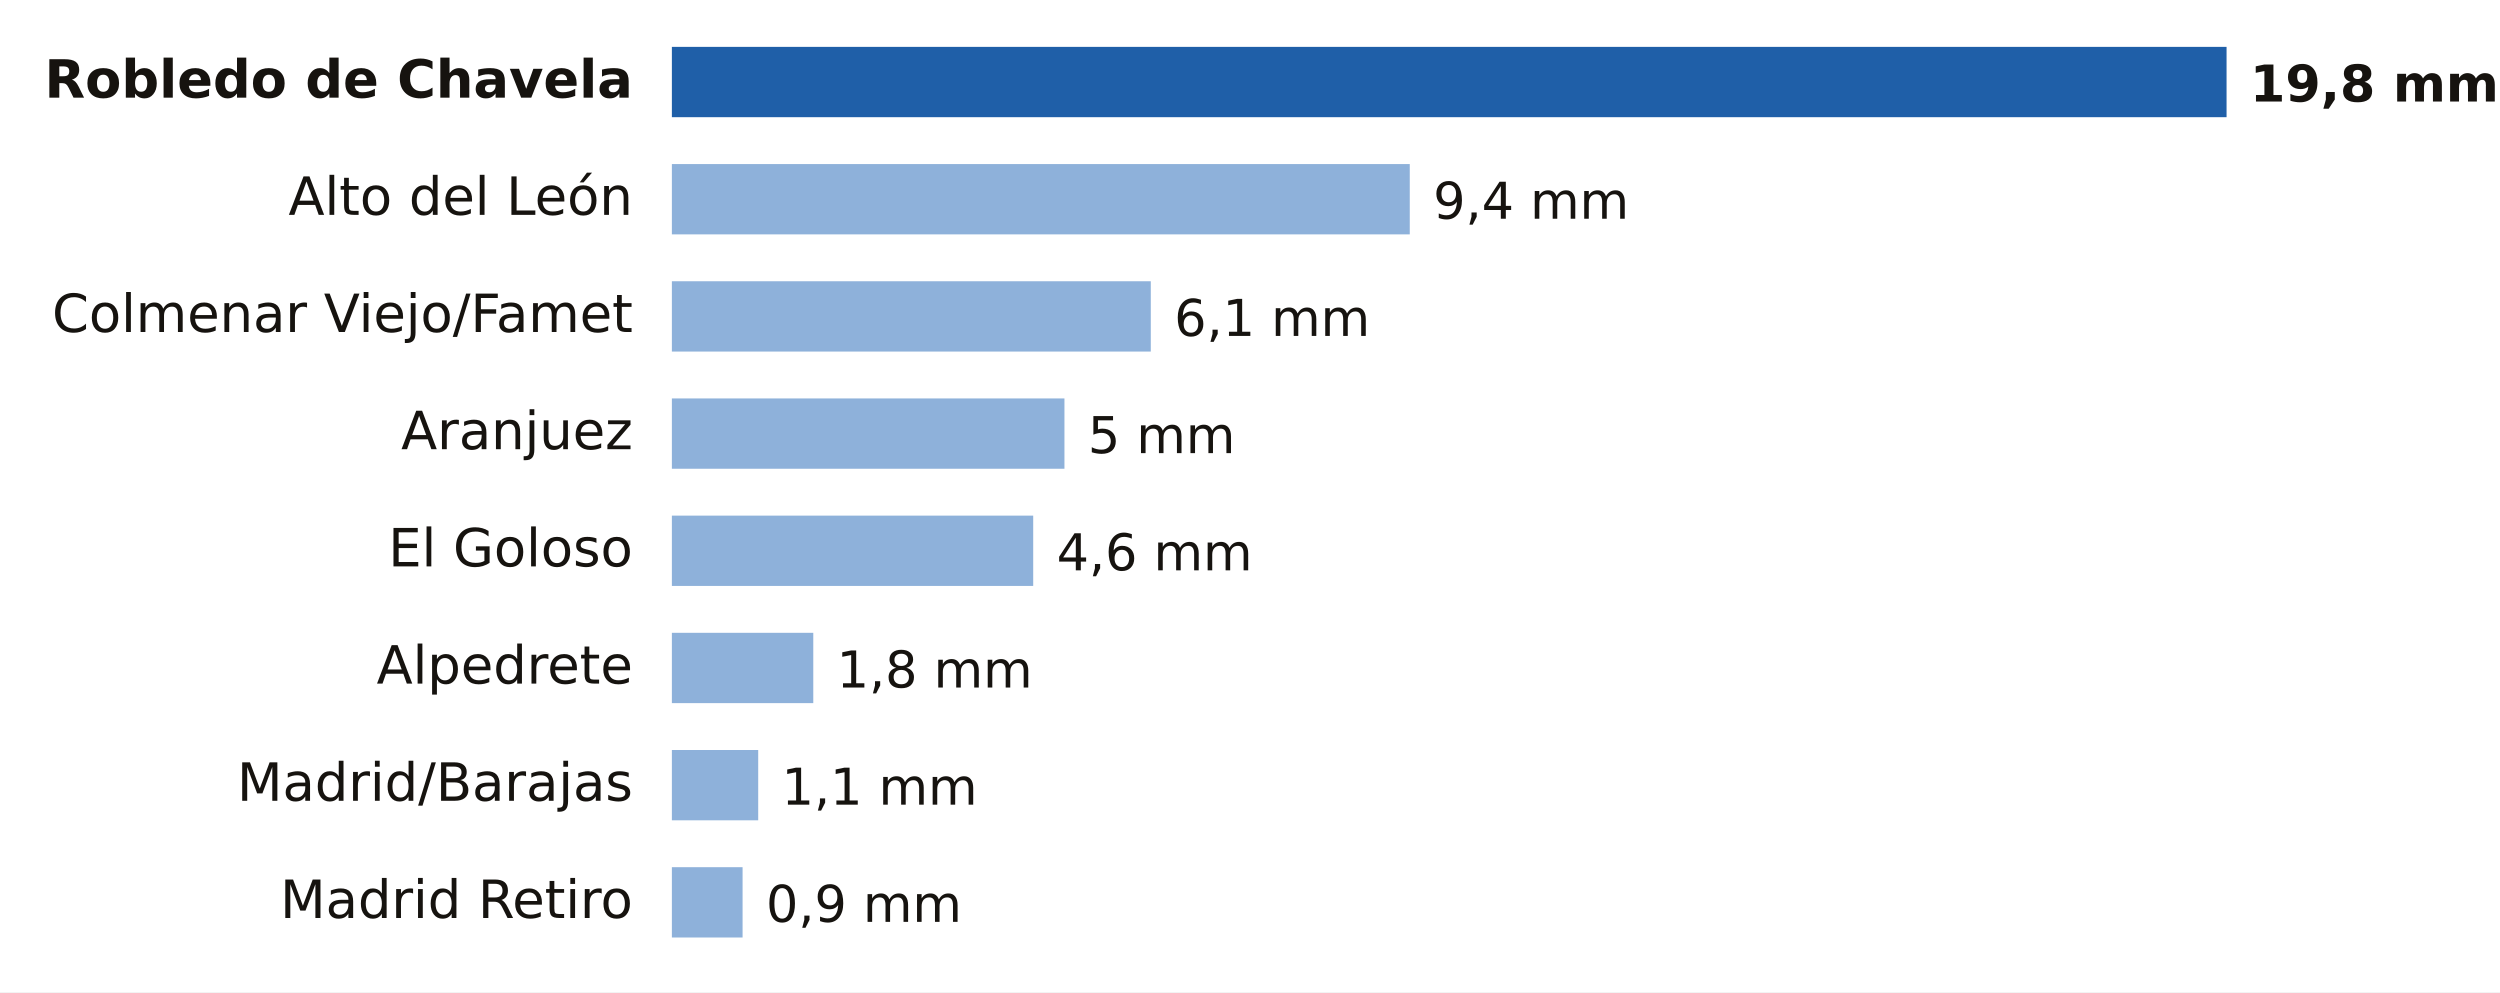
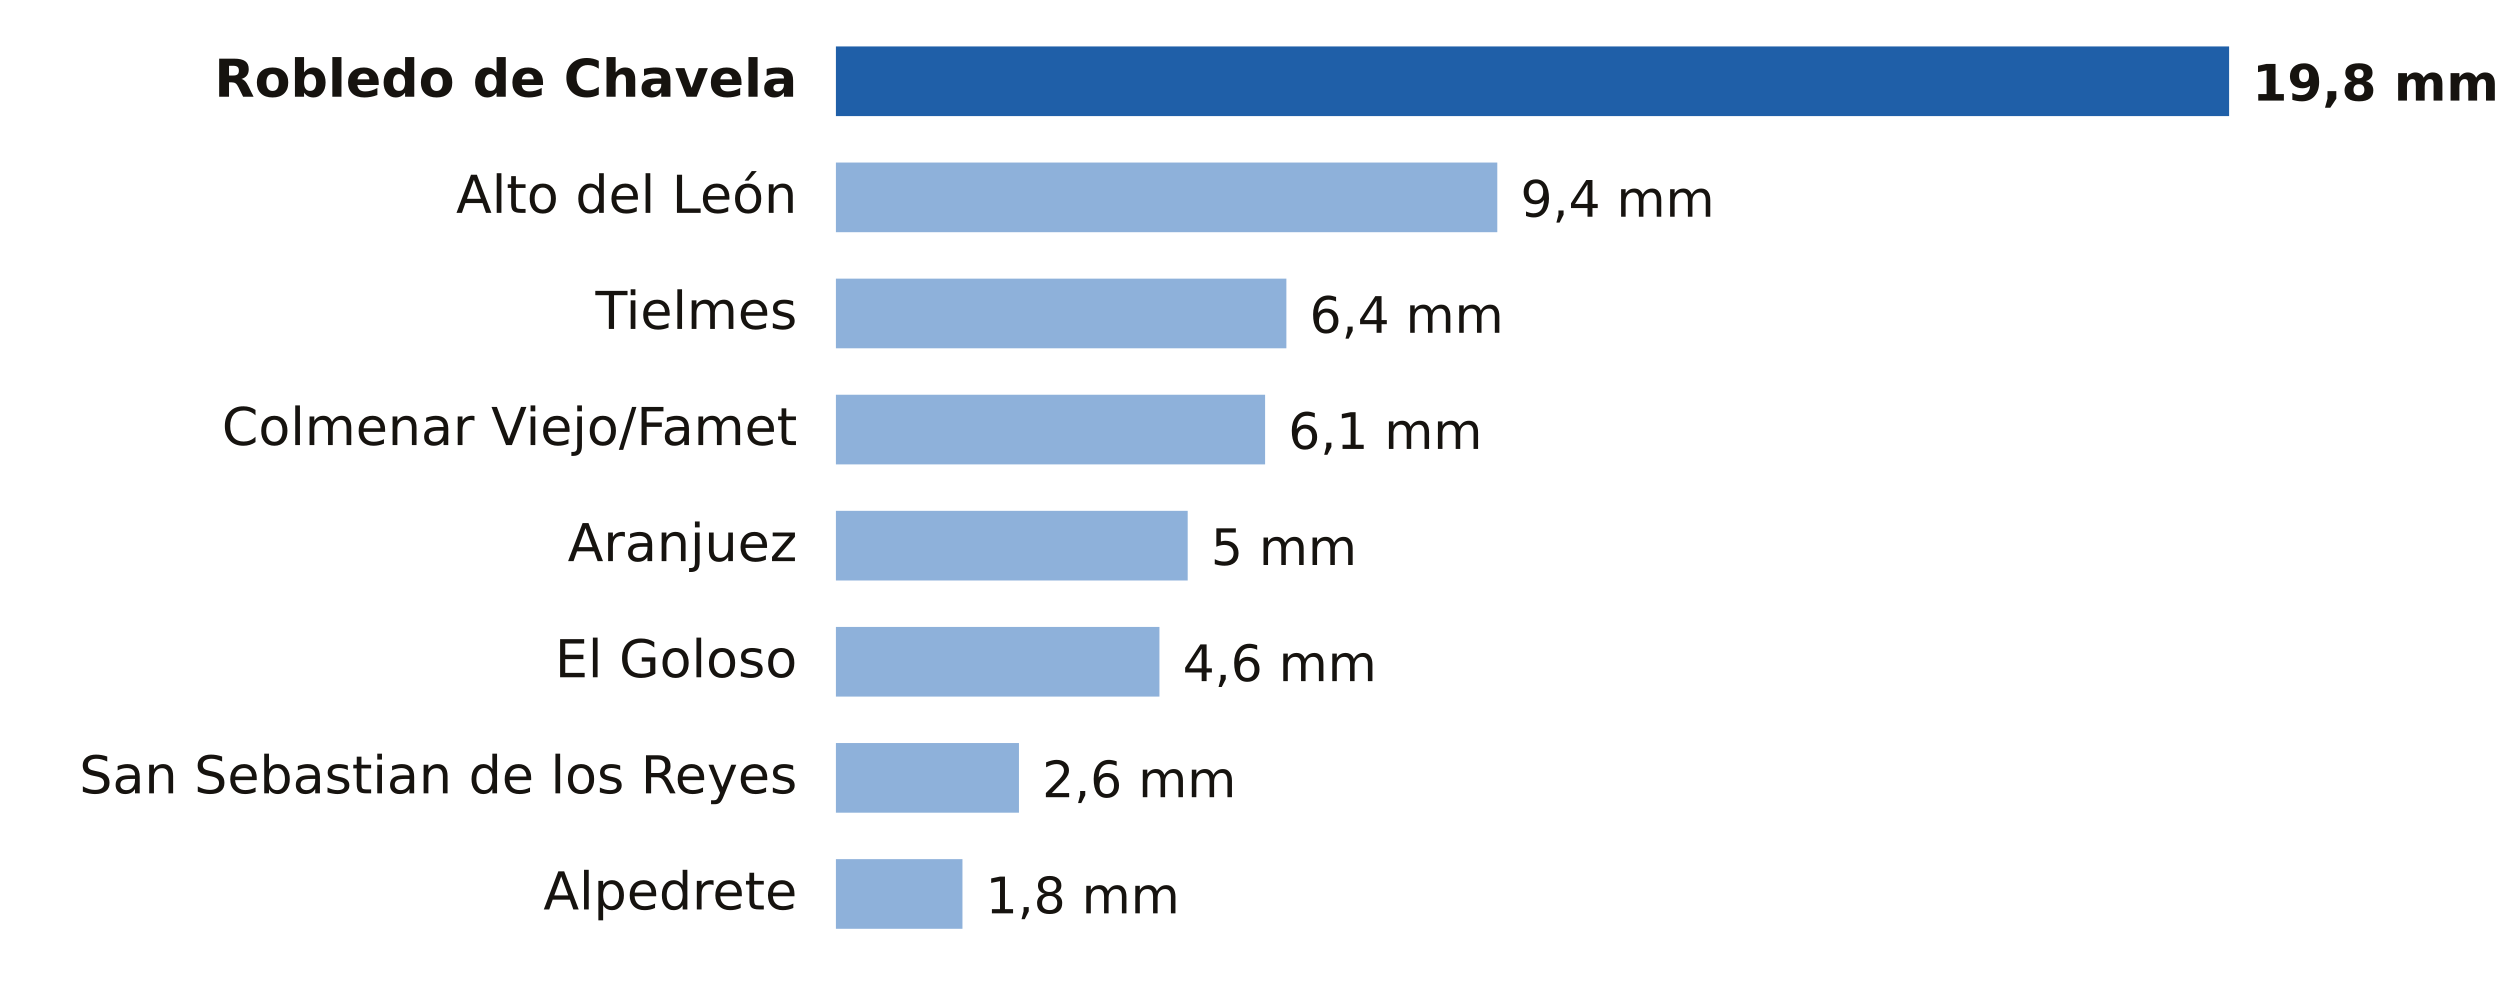
- <svg xmlns="http://www.w3.org/2000/svg" viewBox="0 0 640 254" width="640" height="254" role="img" aria-label="Lluvia entre la medianoche y las 23:00 del domingo 18 de octubre en Madrid">
-   <rect width="640" height="254" fill="#FFFFFF" />
-   <text x="162.0" y="25.0" font-size="13.5" fill="#16130F" text-anchor="end" font-weight="600" font-family="Public Sans, DejaVu Sans, Arial, sans-serif">Robledo de Chavela</text>
-   <rect x="172" y="12" width="398.0" height="18" fill="#1F5FA8" />
-   <text x="576.0" y="26.0" font-size="13" fill="#16130F" text-anchor="start" font-weight="700" font-family="Public Sans, DejaVu Sans, Arial, sans-serif">19,8 mm</text>
-   <text x="162.0" y="55.0" font-size="13.5" fill="#16130F" text-anchor="end" font-weight="400" font-family="Public Sans, DejaVu Sans, Arial, sans-serif">Alto del León</text>
-   <rect x="172" y="42" width="188.9" height="18" fill="#8EB1DA" />
-   <text x="366.9" y="56.0" font-size="13" fill="#16130F" text-anchor="start" font-weight="500" font-family="Public Sans, DejaVu Sans, Arial, sans-serif">9,4 mm</text>
-   <text x="162.0" y="85.0" font-size="13.5" fill="#16130F" text-anchor="end" font-weight="400" font-family="Public Sans, DejaVu Sans, Arial, sans-serif">Colmenar Viejo/Famet</text>
-   <rect x="172" y="72" width="122.6" height="18" fill="#8EB1DA" />
-   <text x="300.6" y="86.0" font-size="13" fill="#16130F" text-anchor="start" font-weight="500" font-family="Public Sans, DejaVu Sans, Arial, sans-serif">6,1 mm</text>
-   <text x="162.0" y="115.0" font-size="13.5" fill="#16130F" text-anchor="end" font-weight="400" font-family="Public Sans, DejaVu Sans, Arial, sans-serif">Aranjuez</text>
-   <rect x="172" y="102" width="100.5" height="18" fill="#8EB1DA" />
-   <text x="278.5" y="116.0" font-size="13" fill="#16130F" text-anchor="start" font-weight="500" font-family="Public Sans, DejaVu Sans, Arial, sans-serif">5 mm</text>
-   <text x="162.0" y="145.0" font-size="13.5" fill="#16130F" text-anchor="end" font-weight="400" font-family="Public Sans, DejaVu Sans, Arial, sans-serif">El Goloso</text>
-   <rect x="172" y="132" width="92.5" height="18" fill="#8EB1DA" />
-   <text x="270.5" y="146.0" font-size="13" fill="#16130F" text-anchor="start" font-weight="500" font-family="Public Sans, DejaVu Sans, Arial, sans-serif">4,6 mm</text>
-   <text x="162.0" y="175.0" font-size="13.5" fill="#16130F" text-anchor="end" font-weight="400" font-family="Public Sans, DejaVu Sans, Arial, sans-serif">Alpedrete</text>
-   <rect x="172" y="162" width="36.2" height="18" fill="#8EB1DA" />
-   <text x="214.2" y="176.0" font-size="13" fill="#16130F" text-anchor="start" font-weight="500" font-family="Public Sans, DejaVu Sans, Arial, sans-serif">1,8 mm</text>
-   <text x="162.0" y="205.0" font-size="13.5" fill="#16130F" text-anchor="end" font-weight="400" font-family="Public Sans, DejaVu Sans, Arial, sans-serif">Madrid/Barajas</text>
-   <rect x="172" y="192" width="22.1" height="18" fill="#8EB1DA" />
-   <text x="200.1" y="206.0" font-size="13" fill="#16130F" text-anchor="start" font-weight="500" font-family="Public Sans, DejaVu Sans, Arial, sans-serif">1,1 mm</text>
-   <text x="162.0" y="235.0" font-size="13.5" fill="#16130F" text-anchor="end" font-weight="400" font-family="Public Sans, DejaVu Sans, Arial, sans-serif">Madrid Retiro</text>
-   <rect x="172" y="222" width="18.1" height="18" fill="#8EB1DA" />
-   <text x="196.1" y="236.0" font-size="13" fill="#16130F" text-anchor="start" font-weight="500" font-family="Public Sans, DejaVu Sans, Arial, sans-serif">0,9 mm</text>
+ <svg xmlns="http://www.w3.org/2000/svg" viewBox="0 0 646 254" width="646" height="254" role="img" aria-label="Lluvia entre la medianoche y las 23:00 del domingo 18 de octubre en Madrid">
+   <rect width="646" height="254" fill="#FFFFFF" />
+   <text x="206.0" y="25.0" font-size="13.5" fill="#16130F" text-anchor="end" font-weight="600" font-family="Public Sans, DejaVu Sans, Arial, sans-serif">Robledo de Chavela</text>
+   <rect x="216" y="12" width="360.0" height="18" fill="#1F5FA8" />
+   <text x="582.0" y="26.0" font-size="13" fill="#16130F" text-anchor="start" font-weight="700" font-family="Public Sans, DejaVu Sans, Arial, sans-serif">19,8 mm</text>
+   <text x="206.0" y="55.0" font-size="13.5" fill="#16130F" text-anchor="end" font-weight="400" font-family="Public Sans, DejaVu Sans, Arial, sans-serif">Alto del León</text>
+   <rect x="216" y="42" width="170.9" height="18" fill="#8EB1DA" />
+   <text x="392.9" y="56.0" font-size="13" fill="#16130F" text-anchor="start" font-weight="500" font-family="Public Sans, DejaVu Sans, Arial, sans-serif">9,4 mm</text>
+   <text x="206.0" y="85.0" font-size="13.5" fill="#16130F" text-anchor="end" font-weight="400" font-family="Public Sans, DejaVu Sans, Arial, sans-serif">Tielmes</text>
+   <rect x="216" y="72" width="116.4" height="18" fill="#8EB1DA" />
+   <text x="338.4" y="86.0" font-size="13" fill="#16130F" text-anchor="start" font-weight="500" font-family="Public Sans, DejaVu Sans, Arial, sans-serif">6,4 mm</text>
+   <text x="206.0" y="115.0" font-size="13.5" fill="#16130F" text-anchor="end" font-weight="400" font-family="Public Sans, DejaVu Sans, Arial, sans-serif">Colmenar Viejo/Famet</text>
+   <rect x="216" y="102" width="110.9" height="18" fill="#8EB1DA" />
+   <text x="332.9" y="116.0" font-size="13" fill="#16130F" text-anchor="start" font-weight="500" font-family="Public Sans, DejaVu Sans, Arial, sans-serif">6,1 mm</text>
+   <text x="206.0" y="145.0" font-size="13.5" fill="#16130F" text-anchor="end" font-weight="400" font-family="Public Sans, DejaVu Sans, Arial, sans-serif">Aranjuez</text>
+   <rect x="216" y="132" width="90.9" height="18" fill="#8EB1DA" />
+   <text x="312.9" y="146.0" font-size="13" fill="#16130F" text-anchor="start" font-weight="500" font-family="Public Sans, DejaVu Sans, Arial, sans-serif">5 mm</text>
+   <text x="206.0" y="175.0" font-size="13.5" fill="#16130F" text-anchor="end" font-weight="400" font-family="Public Sans, DejaVu Sans, Arial, sans-serif">El Goloso</text>
+   <rect x="216" y="162" width="83.6" height="18" fill="#8EB1DA" />
+   <text x="305.6" y="176.0" font-size="13" fill="#16130F" text-anchor="start" font-weight="500" font-family="Public Sans, DejaVu Sans, Arial, sans-serif">4,6 mm</text>
+   <text x="206.0" y="205.0" font-size="13.5" fill="#16130F" text-anchor="end" font-weight="400" font-family="Public Sans, DejaVu Sans, Arial, sans-serif">San Sebastian de los Reyes</text>
+   <rect x="216" y="192" width="47.3" height="18" fill="#8EB1DA" />
+   <text x="269.3" y="206.0" font-size="13" fill="#16130F" text-anchor="start" font-weight="500" font-family="Public Sans, DejaVu Sans, Arial, sans-serif">2,6 mm</text>
+   <text x="206.0" y="235.0" font-size="13.5" fill="#16130F" text-anchor="end" font-weight="400" font-family="Public Sans, DejaVu Sans, Arial, sans-serif">Alpedrete</text>
+   <rect x="216" y="222" width="32.7" height="18" fill="#8EB1DA" />
+   <text x="254.7" y="236.0" font-size="13" fill="#16130F" text-anchor="start" font-weight="500" font-family="Public Sans, DejaVu Sans, Arial, sans-serif">1,8 mm</text>
</svg>
